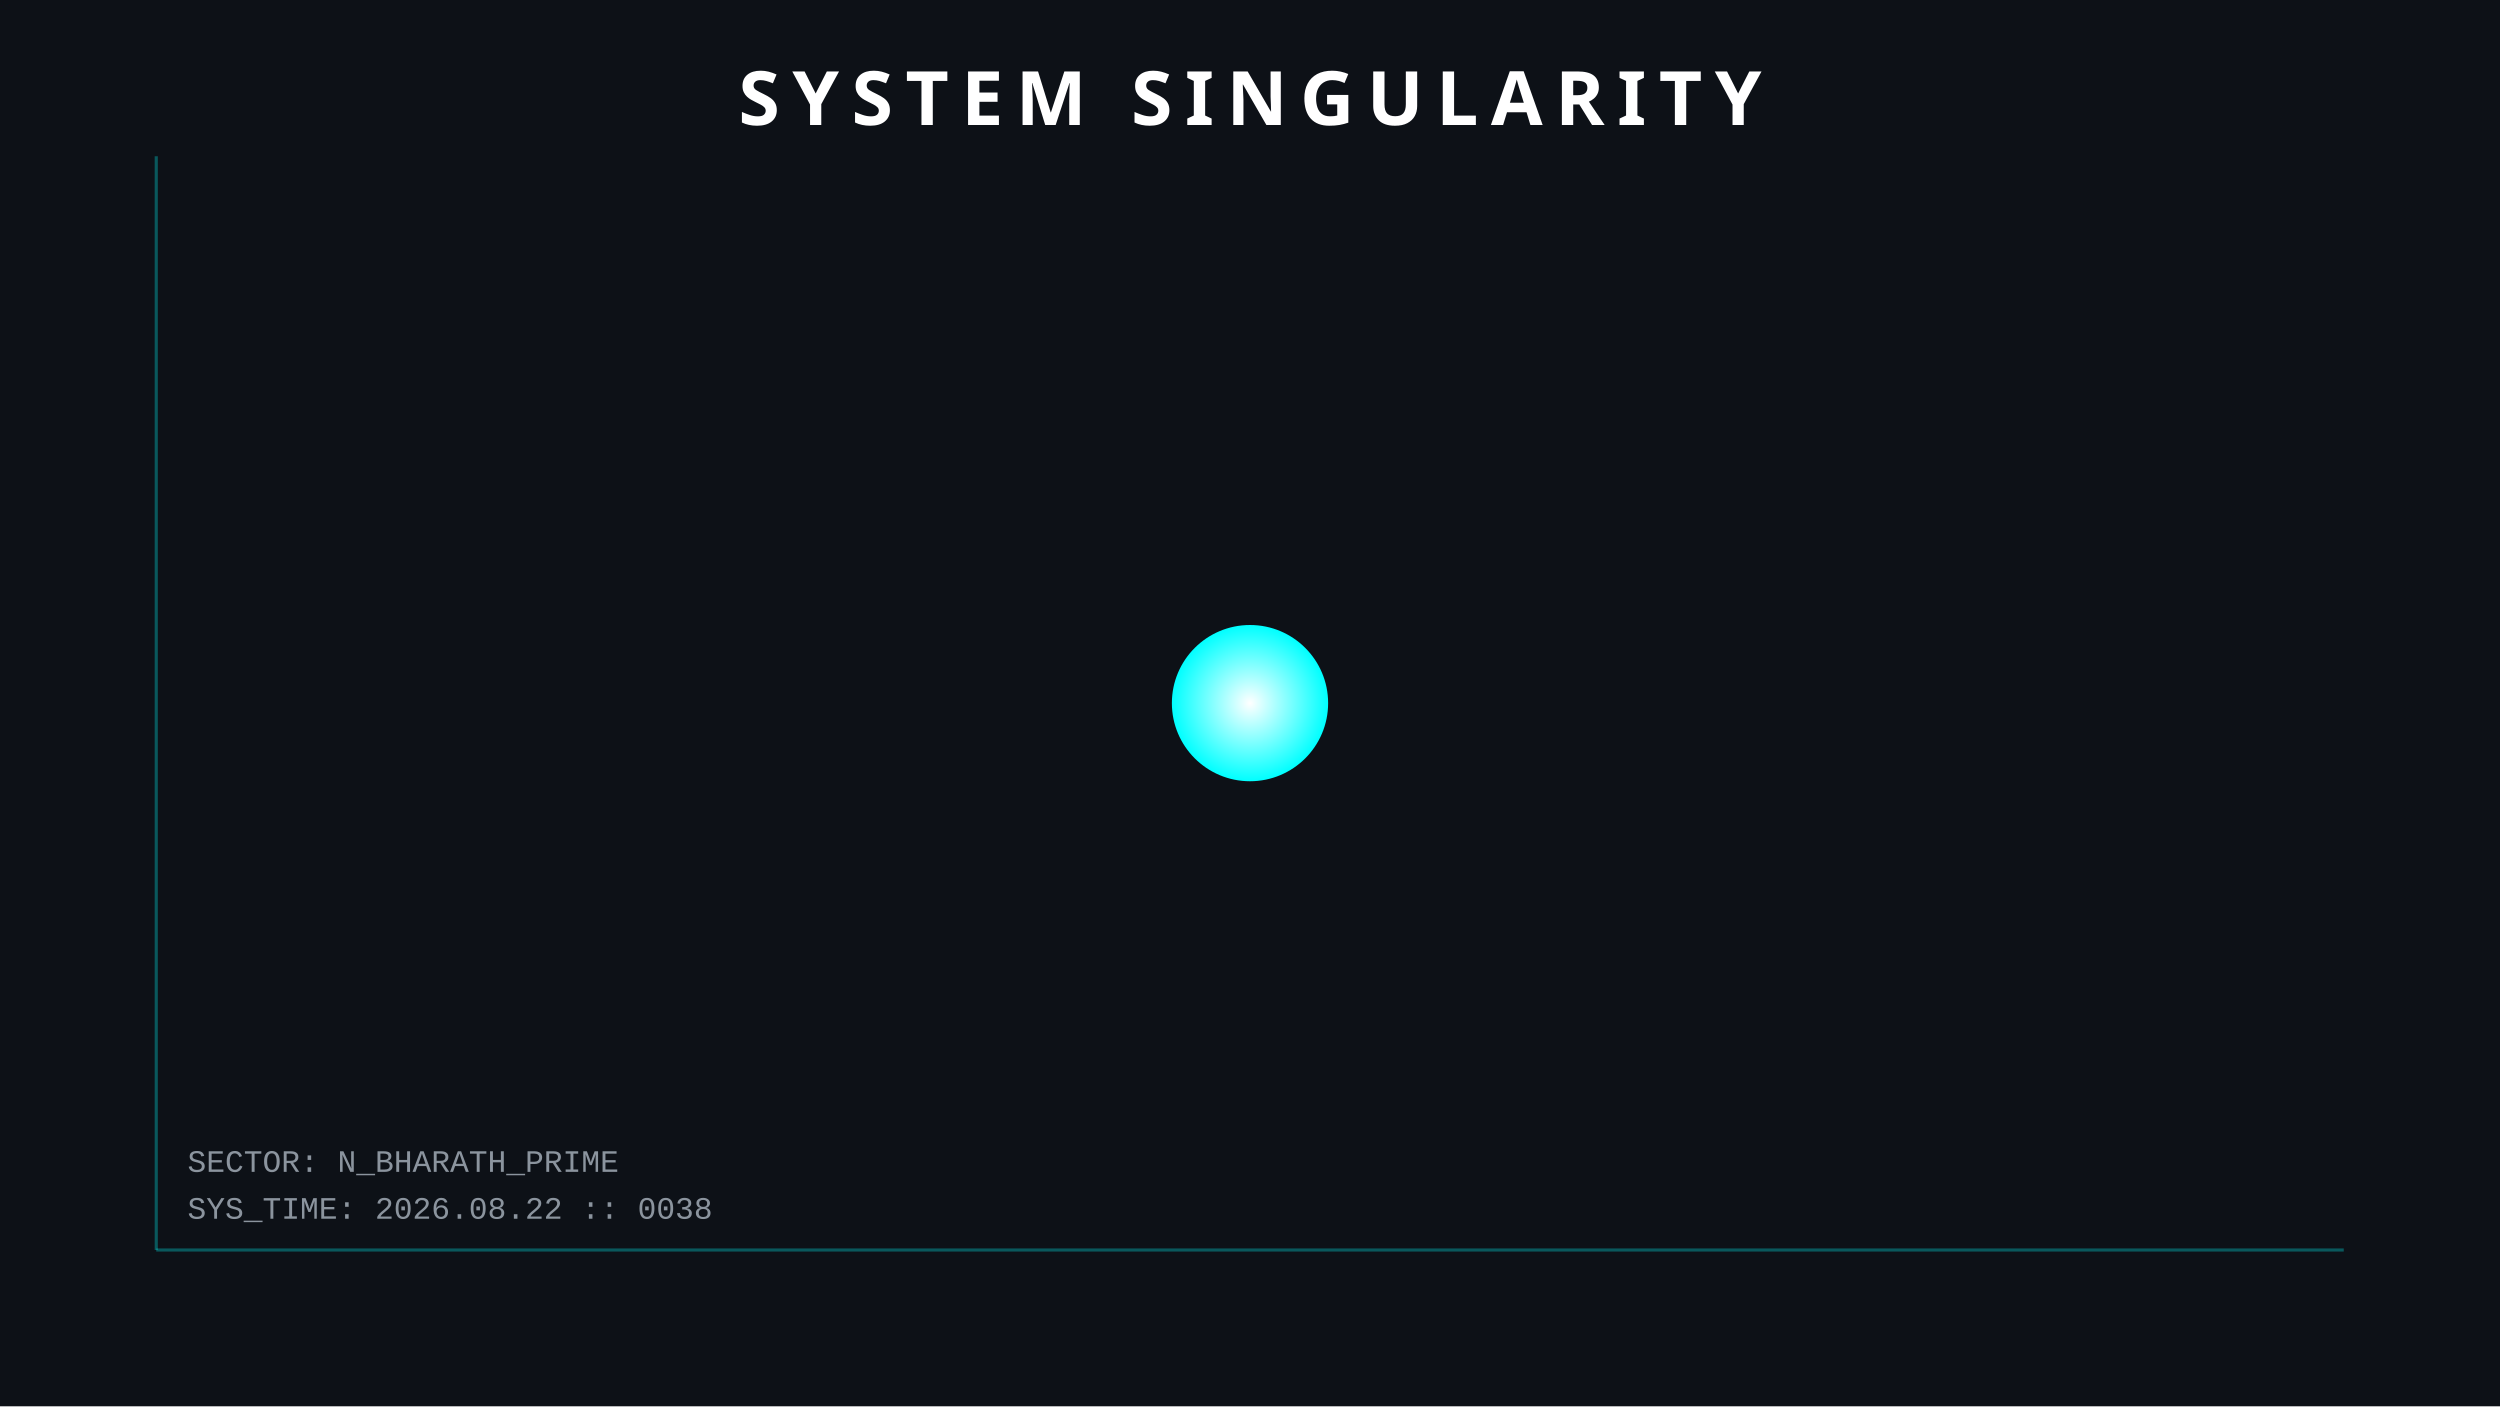
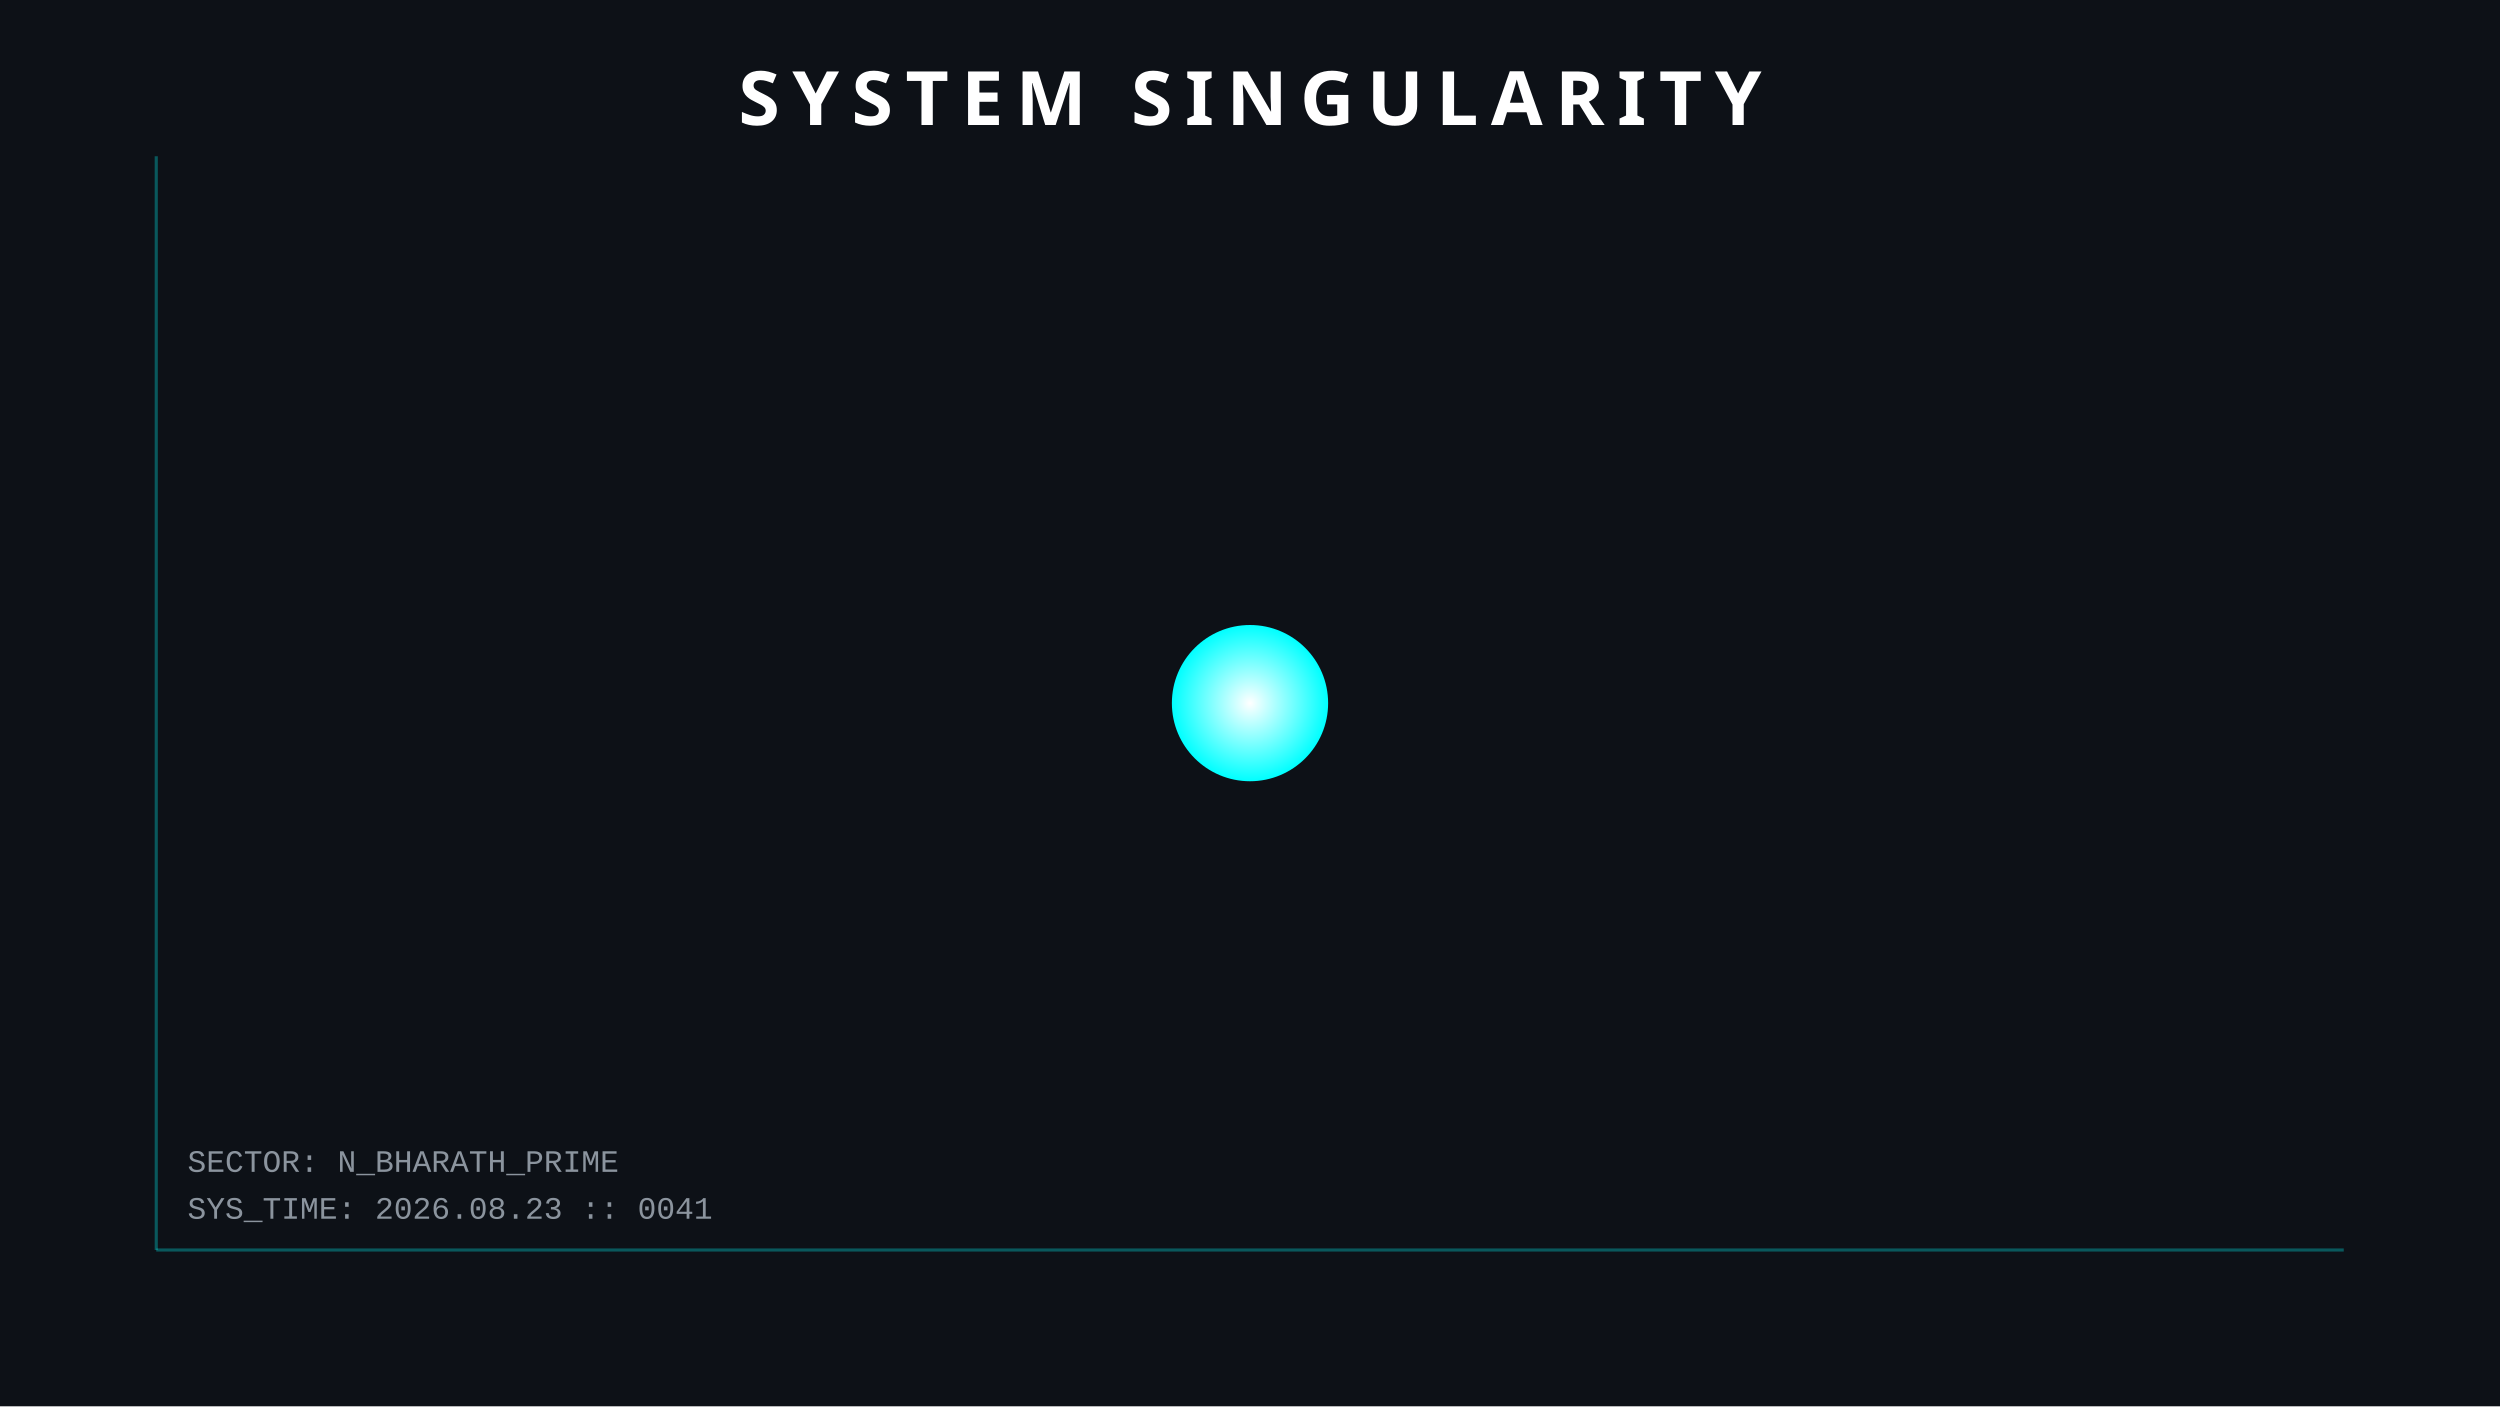
<svg xmlns="http://www.w3.org/2000/svg" width="800" height="450">
  <style>
        .orbit { fill: none; stroke: #30363d; stroke-width: 1; opacity: 0.5; }
        .planet { filter: drop-shadow(0 0 5px rgba(255,255,255,0.3)); }
        .text { font-family: 'Courier New', monospace; fill: #8b949e; font-size: 10px; }
        .title { font-family: sans-serif; fill: white; font-weight: bold; font-size: 24px; letter-spacing: 4px; }
        .hud-line { stroke: #00ffff; stroke-width: 1; opacity: 0.3; }
        
        /* ANIMATIONS */
        @keyframes pulse { 0% { r: 25; opacity: 0.8; } 50% { r: 30; opacity: 0.4; } 100% { r: 25; opacity: 0.8; } }
        .sun { animation: pulse 4s infinite; }
    </style>
  <rect width="100%" height="100%" fill="#0d1117" />
  <line x1="50" y1="50" x2="50" y2="400" class="hud-line" />
  <line x1="50" y1="400" x2="750" y2="400" class="hud-line" />
-   <text x="60" y="390" class="text">SYS_TIME: 2026.08.22 :: 0038</text>
+   <text x="60" y="390" class="text">SYS_TIME: 2026.08.23 :: 0041</text>
  <text x="60" y="375" class="text">SECTOR: N_BHARATH_PRIME</text>
  <circle cx="400" cy="225" r="25" fill="url(#grad1)" class="sun" />
  <defs>
    <radialGradient id="grad1" cx="50%" cy="50%" r="50%" fx="50%" fy="50%">
      <stop offset="0%" style="stop-color:white;stop-opacity:1" />
      <stop offset="100%" style="stop-color:#00ffff;stop-opacity:1" />
    </radialGradient>
  </defs>
  <text x="400" y="40" text-anchor="middle" class="title">SYSTEM SINGULARITY</text>
</svg>
